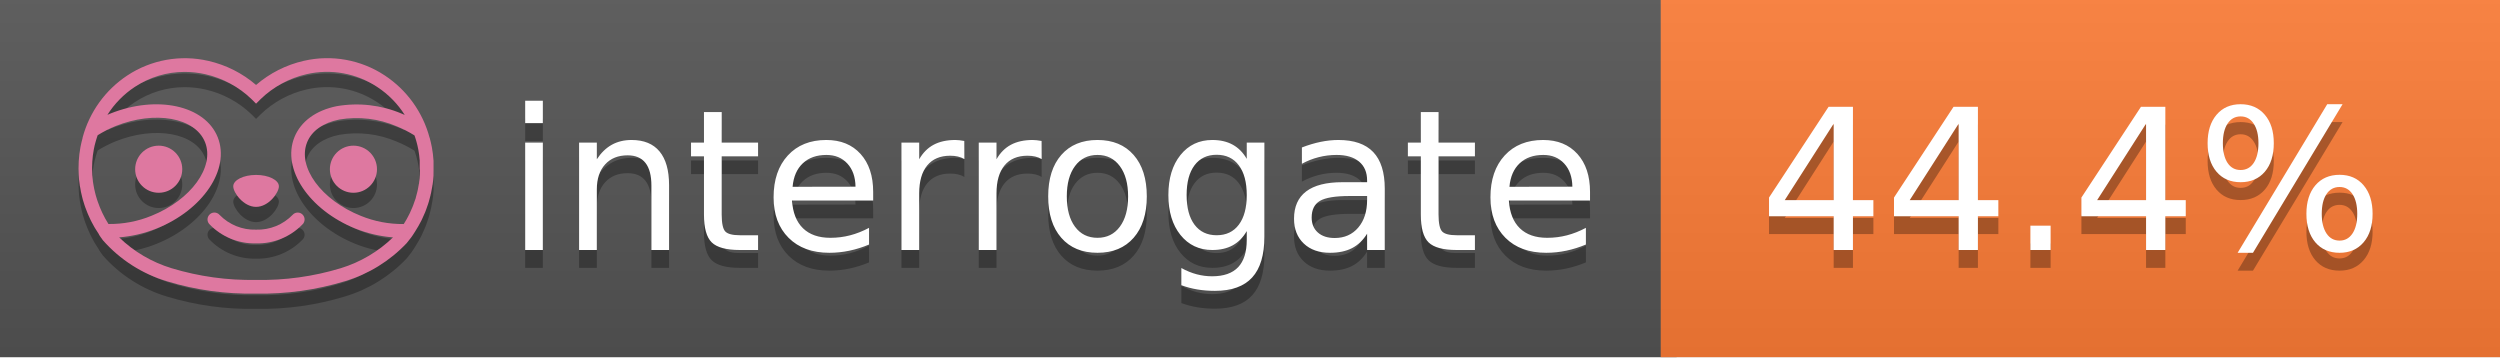
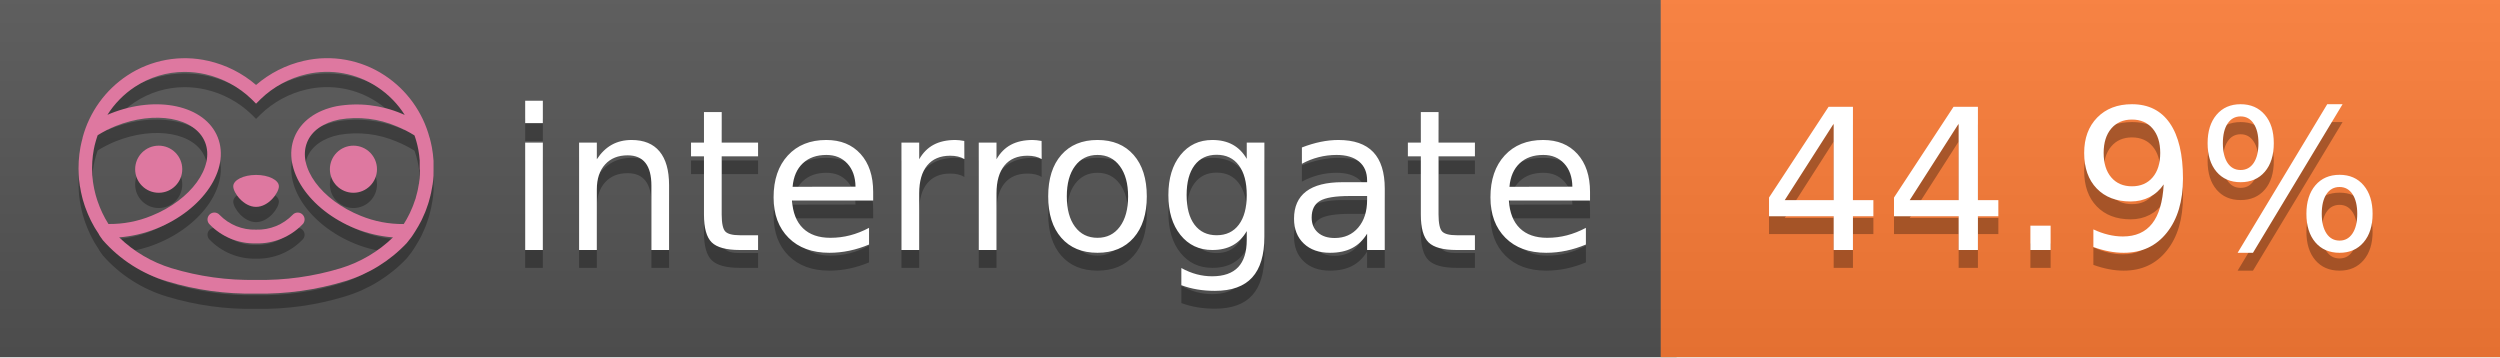
<svg xmlns="http://www.w3.org/2000/svg" width="140" height="20" viewBox="0 0 140 20" version="1.1" xml:space="preserve" style="fill-rule:evenodd;clip-rule:evenodd;stroke-linejoin:round;stroke-miterlimit:2;">
  <g transform="matrix(1,0,0,1,22,0)">
    <g id="backgrounds" transform="matrix(1.32789,0,0,1,-22.3892,0)">
      <rect x="0" y="0" width="71" height="20" style="fill:rgb(85,85,85);" />
    </g>
    <rect x="71" y="0" width="47" height="20" data-interrogate="color" style="fill:#fe7d37" />
    <g transform="matrix(1.19746,0,0,1,-22.3744,-4.85723e-16)">
      <rect x="0" y="0" width="118" height="20" style="fill:url(#_Linear1);" />
    </g>
  </g>
  <g fill="#fff" text-anchor="middle" font-family="DejaVu Sans,Verdana,Geneva,sans-serif" font-size="110">
    <text x="590" y="150" fill="#010101" fill-opacity=".3" transform="scale(.1)" textLength="610">interrogate</text>
    <text x="590" y="140" transform="scale(.1)" textLength="610">interrogate</text>
-     <text x="1160" y="150" fill="#010101" fill-opacity=".3" transform="scale(.1)" textLength="370" data-interrogate="result">44.4%</text>
-     <text x="1160" y="140" transform="scale(.1)" textLength="370" data-interrogate="result">44.4%</text>
+     <text x="1160" y="150" fill="#010101" fill-opacity=".3" transform="scale(.1)" textLength="370" data-interrogate="result">44.9%</text>
+     <text x="1160" y="140" transform="scale(.1)" textLength="370" data-interrogate="result">44.9%</text>
  </g>
  <g id="logo-shadow" transform="matrix(0.854876,0,0,0.854876,-6.73514,1.732)">
    <g transform="matrix(0.299012,0,0,0.299012,9.70229,-6.68582)">
      <path d="M50,64.25C52.76,64.25 55,61.13 55,59.75C55,58.37 52.76,57.25 50,57.25C47.24,57.25 45,58.37 45,59.75C45,61.13 47.24,64.25 50,64.25Z" style="fill:rgb(1,1,1);fill-opacity:0.3;fill-rule:nonzero;" />
    </g>
    <g transform="matrix(0.299012,0,0,0.299012,9.70229,-6.68582)">
      <path d="M88,49.05C86.506,43.475 83.018,38.638 78.2,35.46C72.969,32.002 66.539,30.844 60.43,32.26C56.576,33.145 52.995,34.958 50,37.54C46.998,34.958 43.411,33.149 39.55,32.27C33.441,30.853 27.011,32.011 21.78,35.47C16.97,38.652 13.489,43.489 12,49.06L12,49.13C11.82,49.79 11.66,50.46 11.53,51.13C11.146,53.207 11.021,55.323 11.16,57.43C11.16,58.03 11.26,58.63 11.34,59.23C11.34,59.51 11.43,59.79 11.48,60.07C11.53,60.35 11.58,60.68 11.64,60.98C11.7,61.28 11.8,61.69 11.89,62.05C11.98,62.41 11.99,62.47 12.05,62.68C12.16,63.07 12.28,63.46 12.41,63.84L12.58,64.34C12.72,64.74 12.88,65.14 13.04,65.53L13.23,65.98C13.403,66.373 13.583,66.767 13.77,67.16L13.99,67.59C14.19,67.97 14.39,68.35 14.61,68.73L14.87,69.15C15.1,69.52 15.33,69.89 15.58,70.26L15.58,70.32L15.99,70.93C16.14,71.14 16.29,71.36 16.45,71.57C20.206,75.83 25.086,78.95 30.53,80.57C36.839,82.48 43.41,83.385 50,83.25C56.599,83.374 63.177,82.456 69.49,80.53C74.644,78.978 79.303,76.102 83,72.19C83.34,71.78 83.65,71.35 84,70.92L84.18,70.66L84.33,70.44L84.41,70.32C84.55,70.12 84.67,69.9 84.81,69.7C85.07,69.3 85.32,68.89 85.55,68.48C85.78,68.07 86.02,67.65 86.23,67.22C86.31,67.05 86.39,66.88 86.47,66.7C86.67,66.28 86.85,65.87 87.03,65.44L87.23,64.92C87.397,64.487 87.55,64.05 87.69,63.61L87.85,63.09C87.98,62.64 88.1,62.19 88.21,61.74C88.21,61.57 88.3,61.39 88.33,61.22C88.43,60.75 88.52,60.22 88.6,59.79C88.6,59.64 88.66,59.49 88.68,59.33C88.77,58.71 88.84,58.08 88.88,57.45L88.88,54.17C88.817,53.164 88.693,52.162 88.51,51.17C88.38,50.5 88.23,49.84 88.05,49.17L88,49.05ZM85.89,56.44L85.89,57.23C85.89,57.78 85.79,58.32 85.72,58.86C85.72,59.01 85.72,59.15 85.65,59.3C85.59,59.7 85.51,60.11 85.43,60.51L85.32,60.99C85.23,61.38 85.12,61.77 85.01,62.16C85.01,62.31 84.93,62.46 84.88,62.6C84.74,63.04 84.59,63.47 84.42,63.9L84.27,64.28C84.1,64.71 83.91,65.14 83.71,65.56C83.51,65.98 83.43,66.12 83.28,66.4L83.01,66.91C82.83,67.223 82.643,67.537 82.45,67.85L82.35,68.01C79.121,68.047 75.918,67.434 72.93,66.21C64.27,62.74 59,55.52 61.18,50.11C62.18,47.6 64.7,45.82 68.26,45.11C72.489,44.395 76.835,44.908 80.78,46.59C82.141,47.144 83.453,47.813 84.7,48.59C84.76,48.76 84.82,48.93 84.88,49.1C84.94,49.27 85.05,49.63 85.12,49.9C85.28,50.5 85.44,51.1 85.55,51.73C85.691,52.507 85.792,53.292 85.85,54.08L85.85,55.89C85.85,56.12 85.91,56.25 85.91,56.45L85.89,56.44ZM17.66,68C16.668,66.435 15.869,64.756 15.28,63L15.17,62.68C15.06,62.35 14.96,62.01 14.87,61.68C14.823,61.493 14.777,61.31 14.73,61.13C14.66,60.84 14.59,60.55 14.53,60.27C14.47,59.99 14.43,59.72 14.38,59.44C14.33,59.16 14.3,59 14.27,58.78C14.2,58.27 14.15,57.78 14.11,57.23L14.11,57.03C14.008,55.236 14.122,53.437 14.45,51.67C14.56,51.06 14.71,50.46 14.88,49.87C14.96,49.59 15.04,49.32 15.13,49.05C15.22,48.78 15.24,48.72 15.3,48.55C16.548,47.774 17.859,47.105 19.22,46.55C27.86,43.09 36.65,44.67 38.82,50.08C40.99,55.49 35.73,62.74 27.09,66.2C24.101,67.431 20.893,68.043 17.66,68ZM68.57,77.68C62.554,79.508 56.287,80.376 50,80.25C43.737,80.37 37.495,79.506 31.5,77.69C27.185,76.38 23.243,74.062 20,70.93C22.815,70.706 25.58,70.055 28.2,69C38.37,64.92 44.39,56 41.6,49C38.81,42 28.27,39.72 18.1,43.8L17.43,44.09C18.973,41.648 21.019,39.561 23.43,37.97C26.671,35.824 30.473,34.68 34.36,34.68C35.884,34.681 37.404,34.852 38.89,35.19C42.694,36.049 46.191,37.935 49,40.64L50,41.64L51,40.64C53.797,37.937 57.279,36.049 61.07,35.18C66.402,33.947 72.014,34.968 76.57,38C78.98,39.588 81.026,41.671 82.57,44.11L81.9,43.82C77.409,41.921 72.464,41.355 67.66,42.19C63.08,43.12 59.79,45.54 58.39,49.02C55.6,55.97 61.62,64.94 71.79,69.02C74.414,70.07 77.182,70.714 80,70.93C76.776,74.05 72.859,76.363 68.57,77.68Z" style="fill:rgb(1,1,1);fill-opacity:0.3;fill-rule:nonzero;" />
    </g>
    <g transform="matrix(0.299012,0,0,0.299012,9.70229,-6.68582)">
      <circle cx="71.33" cy="56" r="5.16" style="fill:rgb(1,1,1);fill-opacity:0.3;" />
    </g>
    <g transform="matrix(0.299012,0,0,0.299012,9.70229,-6.68582)">
      <circle cx="28.67" cy="56" r="5.16" style="fill:rgb(1,1,1);fill-opacity:0.3;" />
    </g>
    <g transform="matrix(0.299012,0,0,0.299012,9.70229,-6.68582)">
      <path d="M58,66C55.912,68.161 53.003,69.339 50,69.24C46.997,69.339 44.088,68.161 42,66C41.714,65.677 41.302,65.491 40.87,65.491C40.042,65.491 39.361,66.172 39.361,67C39.361,67.368 39.496,67.724 39.74,68C42.403,70.804 46.134,72.35 50,72.25C53.862,72.347 57.59,70.802 60.25,68C60.495,67.725 60.63,67.369 60.63,67C60.63,66.174 59.951,65.495 59.125,65.495C58.695,65.495 58.285,65.679 58,66Z" style="fill:rgb(1,1,1);fill-opacity:0.3;fill-rule:nonzero;" />
    </g>
  </g>
  <g id="logo-pink" transform="matrix(0.854876,0,0,0.854876,-6.73514,0.877124)">
    <g transform="matrix(0.299012,0,0,0.299012,9.70229,-6.68582)">
      <path d="M50,64.25C52.76,64.25 55,61.13 55,59.75C55,58.37 52.76,57.25 50,57.25C47.24,57.25 45,58.37 45,59.75C45,61.13 47.24,64.25 50,64.25Z" style="fill:rgb(222,120,160);fill-rule:nonzero;" />
    </g>
    <g transform="matrix(0.299012,0,0,0.299012,9.70229,-6.68582)">
      <path d="M88,49.05C86.506,43.475 83.018,38.638 78.2,35.46C72.969,32.002 66.539,30.844 60.43,32.26C56.576,33.145 52.995,34.958 50,37.54C46.998,34.958 43.411,33.149 39.55,32.27C33.441,30.853 27.011,32.011 21.78,35.47C16.97,38.652 13.489,43.489 12,49.06L12,49.13C11.82,49.79 11.66,50.46 11.53,51.13C11.146,53.207 11.021,55.323 11.16,57.43C11.16,58.03 11.26,58.63 11.34,59.23C11.34,59.51 11.43,59.79 11.48,60.07C11.53,60.35 11.58,60.68 11.64,60.98C11.7,61.28 11.8,61.69 11.89,62.05C11.98,62.41 11.99,62.47 12.05,62.68C12.16,63.07 12.28,63.46 12.41,63.84L12.58,64.34C12.72,64.74 12.88,65.14 13.04,65.53L13.23,65.98C13.403,66.373 13.583,66.767 13.77,67.16L13.99,67.59C14.19,67.97 14.39,68.35 14.61,68.73L14.87,69.15C15.1,69.52 15.33,69.89 15.58,70.26L15.58,70.32L15.99,70.93C16.14,71.14 16.29,71.36 16.45,71.57C20.206,75.83 25.086,78.95 30.53,80.57C36.839,82.48 43.41,83.385 50,83.25C56.599,83.374 63.177,82.456 69.49,80.53C74.644,78.978 79.303,76.102 83,72.19C83.34,71.78 83.65,71.35 84,70.92L84.18,70.66L84.33,70.44L84.41,70.32C84.55,70.12 84.67,69.9 84.81,69.7C85.07,69.3 85.32,68.89 85.55,68.48C85.78,68.07 86.02,67.65 86.23,67.22C86.31,67.05 86.39,66.88 86.47,66.7C86.67,66.28 86.85,65.87 87.03,65.44L87.23,64.92C87.397,64.487 87.55,64.05 87.69,63.61L87.85,63.09C87.98,62.64 88.1,62.19 88.21,61.74C88.21,61.57 88.3,61.39 88.33,61.22C88.43,60.75 88.52,60.22 88.6,59.79C88.6,59.64 88.66,59.49 88.68,59.33C88.77,58.71 88.84,58.08 88.88,57.45L88.88,54.17C88.817,53.164 88.693,52.162 88.51,51.17C88.38,50.5 88.23,49.84 88.05,49.17L88,49.05ZM85.89,56.44L85.89,57.23C85.89,57.78 85.79,58.32 85.72,58.86C85.72,59.01 85.72,59.15 85.65,59.3C85.59,59.7 85.51,60.11 85.43,60.51L85.32,60.99C85.23,61.38 85.12,61.77 85.01,62.16C85.01,62.31 84.93,62.46 84.88,62.6C84.74,63.04 84.59,63.47 84.42,63.9L84.27,64.28C84.1,64.71 83.91,65.14 83.71,65.56C83.51,65.98 83.43,66.12 83.28,66.4L83.01,66.91C82.83,67.223 82.643,67.537 82.45,67.85L82.35,68.01C79.121,68.047 75.918,67.434 72.93,66.21C64.27,62.74 59,55.52 61.18,50.11C62.18,47.6 64.7,45.82 68.26,45.11C72.489,44.395 76.835,44.908 80.78,46.59C82.141,47.144 83.453,47.813 84.7,48.59C84.76,48.76 84.82,48.93 84.88,49.1C84.94,49.27 85.05,49.63 85.12,49.9C85.28,50.5 85.44,51.1 85.55,51.73C85.691,52.507 85.792,53.292 85.85,54.08L85.85,55.89C85.85,56.12 85.91,56.25 85.91,56.45L85.89,56.44ZM17.66,68C16.668,66.435 15.869,64.756 15.28,63L15.17,62.68C15.06,62.35 14.96,62.01 14.87,61.68C14.823,61.493 14.777,61.31 14.73,61.13C14.66,60.84 14.59,60.55 14.53,60.27C14.47,59.99 14.43,59.72 14.38,59.44C14.33,59.16 14.3,59 14.27,58.78C14.2,58.27 14.15,57.78 14.11,57.23L14.11,57.03C14.008,55.236 14.122,53.437 14.45,51.67C14.56,51.06 14.71,50.46 14.88,49.87C14.96,49.59 15.04,49.32 15.13,49.05C15.22,48.78 15.24,48.72 15.3,48.55C16.548,47.774 17.859,47.105 19.22,46.55C27.86,43.09 36.65,44.67 38.82,50.08C40.99,55.49 35.73,62.74 27.09,66.2C24.101,67.431 20.893,68.043 17.66,68ZM68.57,77.68C62.554,79.508 56.287,80.376 50,80.25C43.737,80.37 37.495,79.506 31.5,77.69C27.185,76.38 23.243,74.062 20,70.93C22.815,70.706 25.58,70.055 28.2,69C38.37,64.92 44.39,56 41.6,49C38.81,42 28.27,39.72 18.1,43.8L17.43,44.09C18.973,41.648 21.019,39.561 23.43,37.97C26.671,35.824 30.473,34.68 34.36,34.68C35.884,34.681 37.404,34.852 38.89,35.19C42.694,36.049 46.191,37.935 49,40.64L50,41.64L51,40.64C53.797,37.937 57.279,36.049 61.07,35.18C66.402,33.947 72.014,34.968 76.57,38C78.98,39.588 81.026,41.671 82.57,44.11L81.9,43.82C77.409,41.921 72.464,41.355 67.66,42.19C63.08,43.12 59.79,45.54 58.39,49.02C55.6,55.97 61.62,64.94 71.79,69.02C74.414,70.07 77.182,70.714 80,70.93C76.776,74.05 72.859,76.363 68.57,77.68Z" style="fill:rgb(222,120,160);fill-rule:nonzero;" />
    </g>
    <g transform="matrix(0.299012,0,0,0.299012,9.70229,-6.68582)">
      <circle cx="71.33" cy="56" r="5.16" style="fill:rgb(222,120,160);" />
    </g>
    <g transform="matrix(0.299012,0,0,0.299012,9.70229,-6.68582)">
      <circle cx="28.67" cy="56" r="5.16" style="fill:rgb(222,120,160);" />
    </g>
    <g transform="matrix(0.299012,0,0,0.299012,9.70229,-6.68582)">
      <path d="M58,66C55.912,68.161 53.003,69.339 50,69.24C46.997,69.339 44.088,68.161 42,66C41.714,65.677 41.302,65.491 40.87,65.491C40.042,65.491 39.361,66.172 39.361,67C39.361,67.368 39.496,67.724 39.74,68C42.403,70.804 46.134,72.35 50,72.25C53.862,72.347 57.59,70.802 60.25,68C60.495,67.725 60.63,67.369 60.63,67C60.63,66.174 59.951,65.495 59.125,65.495C58.695,65.495 58.285,65.679 58,66Z" style="fill:rgb(222,120,160);fill-rule:nonzero;" />
    </g>
  </g>
  <defs>
    <linearGradient id="_Linear1" x1="0" y1="0" x2="1" y2="0" gradientUnits="userSpaceOnUse" gradientTransform="matrix(1.22465e-15,20,-20,1.22465e-15,0,0)">
      <stop offset="0" style="stop-color:rgb(187,187,187);stop-opacity:0.1" />
      <stop offset="1" style="stop-color:black;stop-opacity:0.1" />
    </linearGradient>
  </defs>
</svg>
